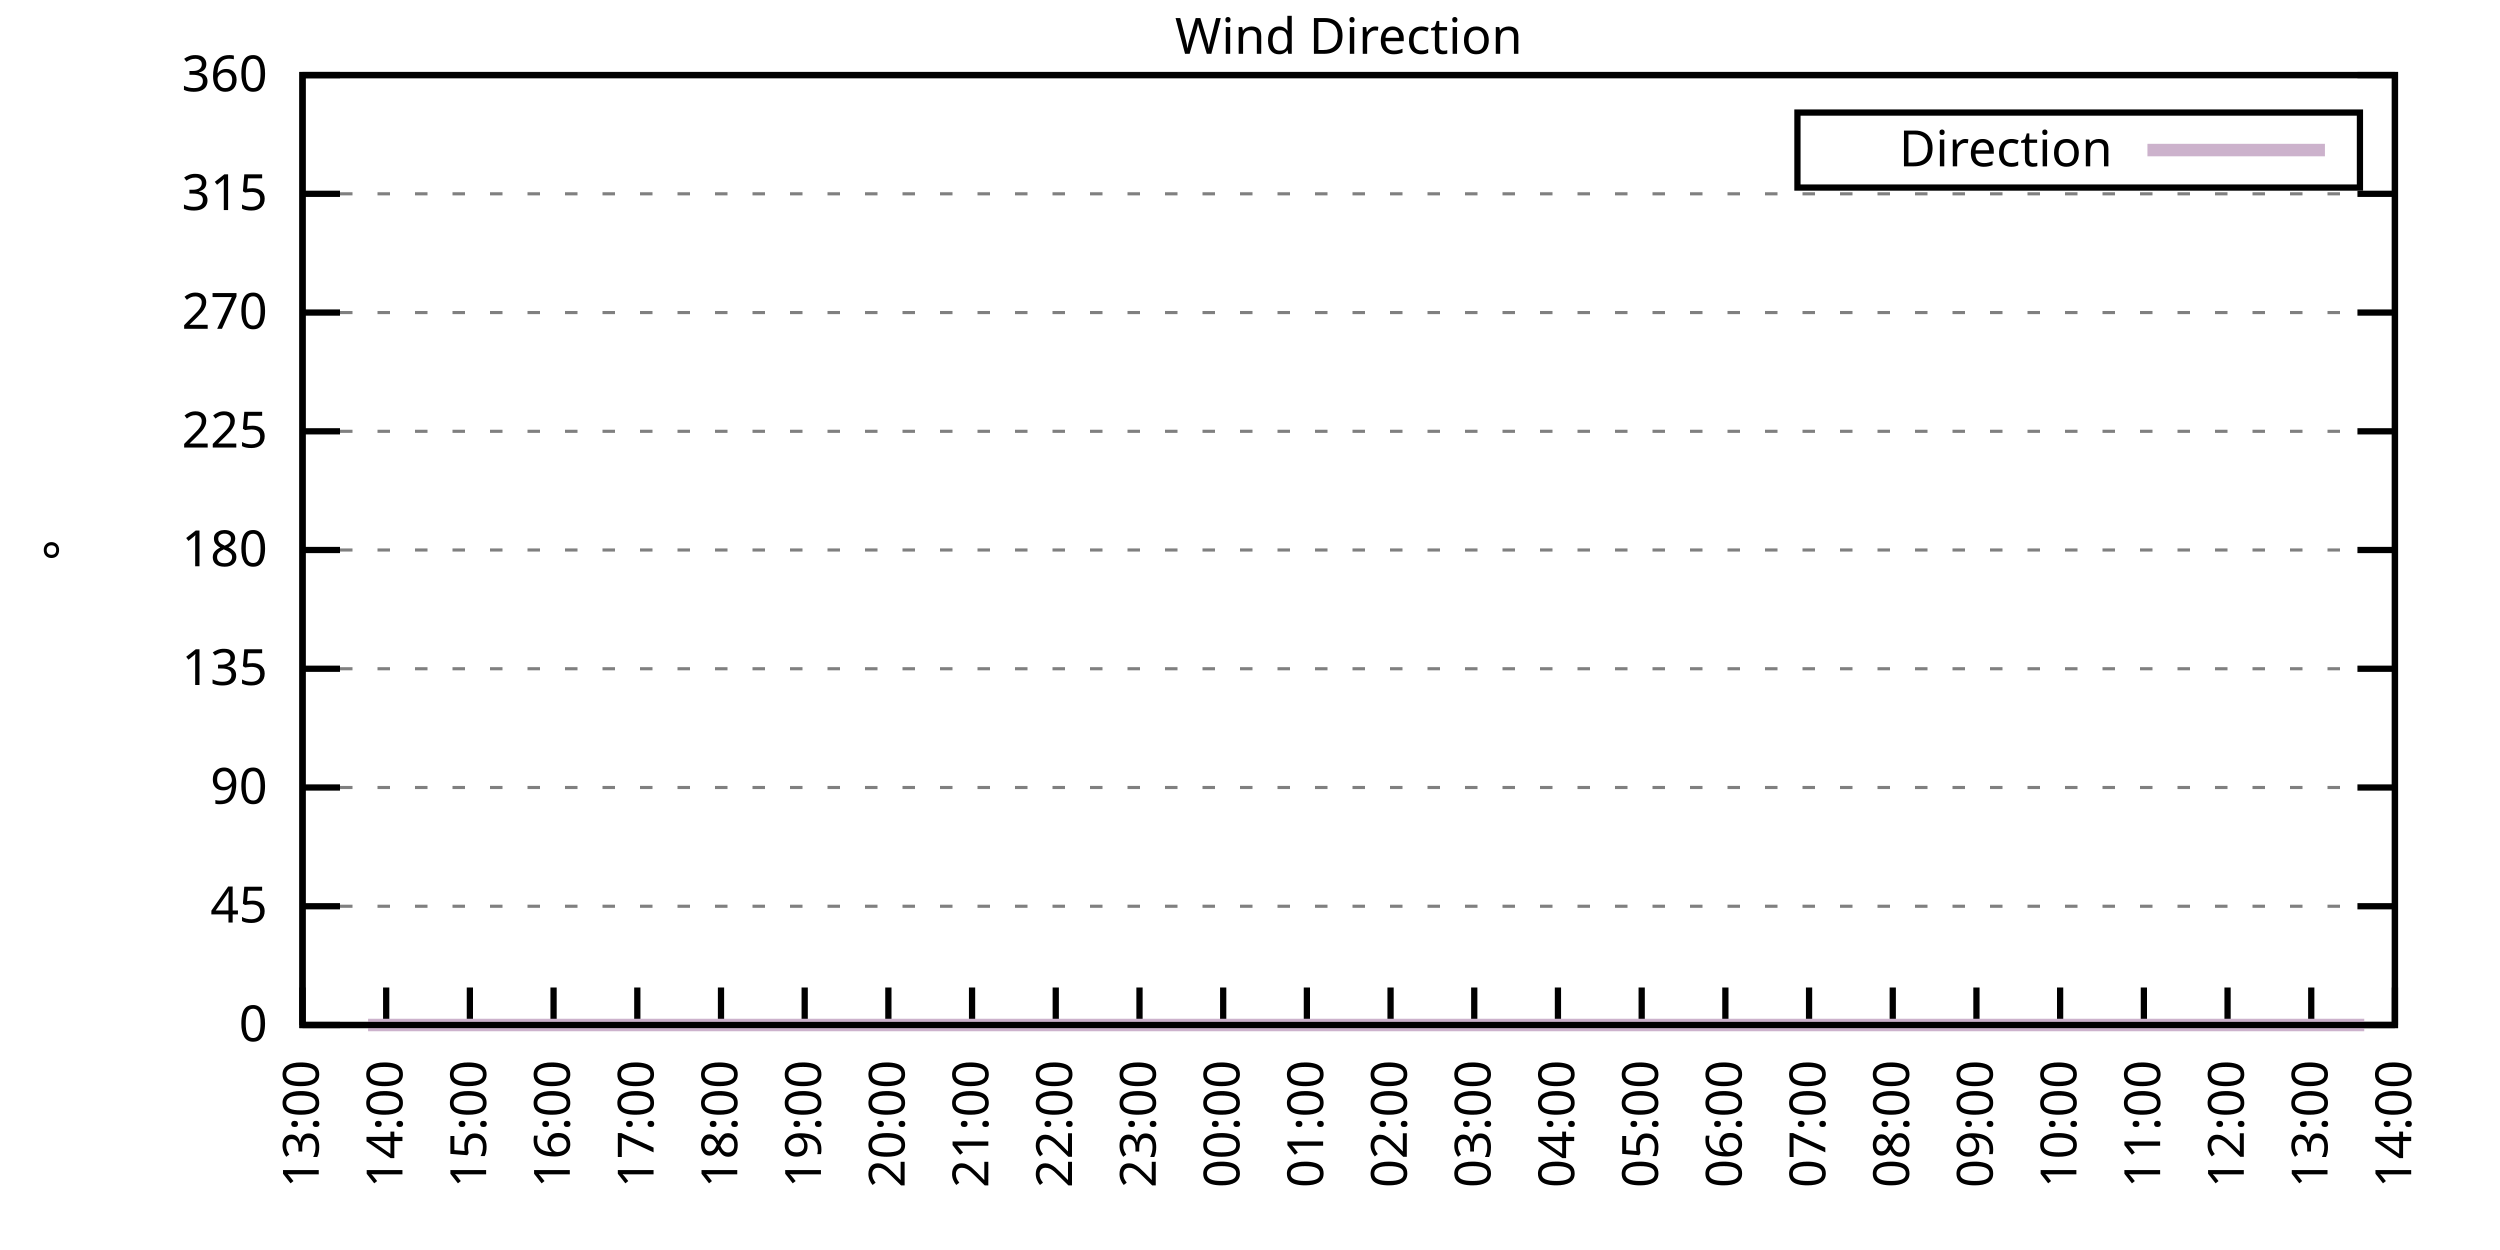
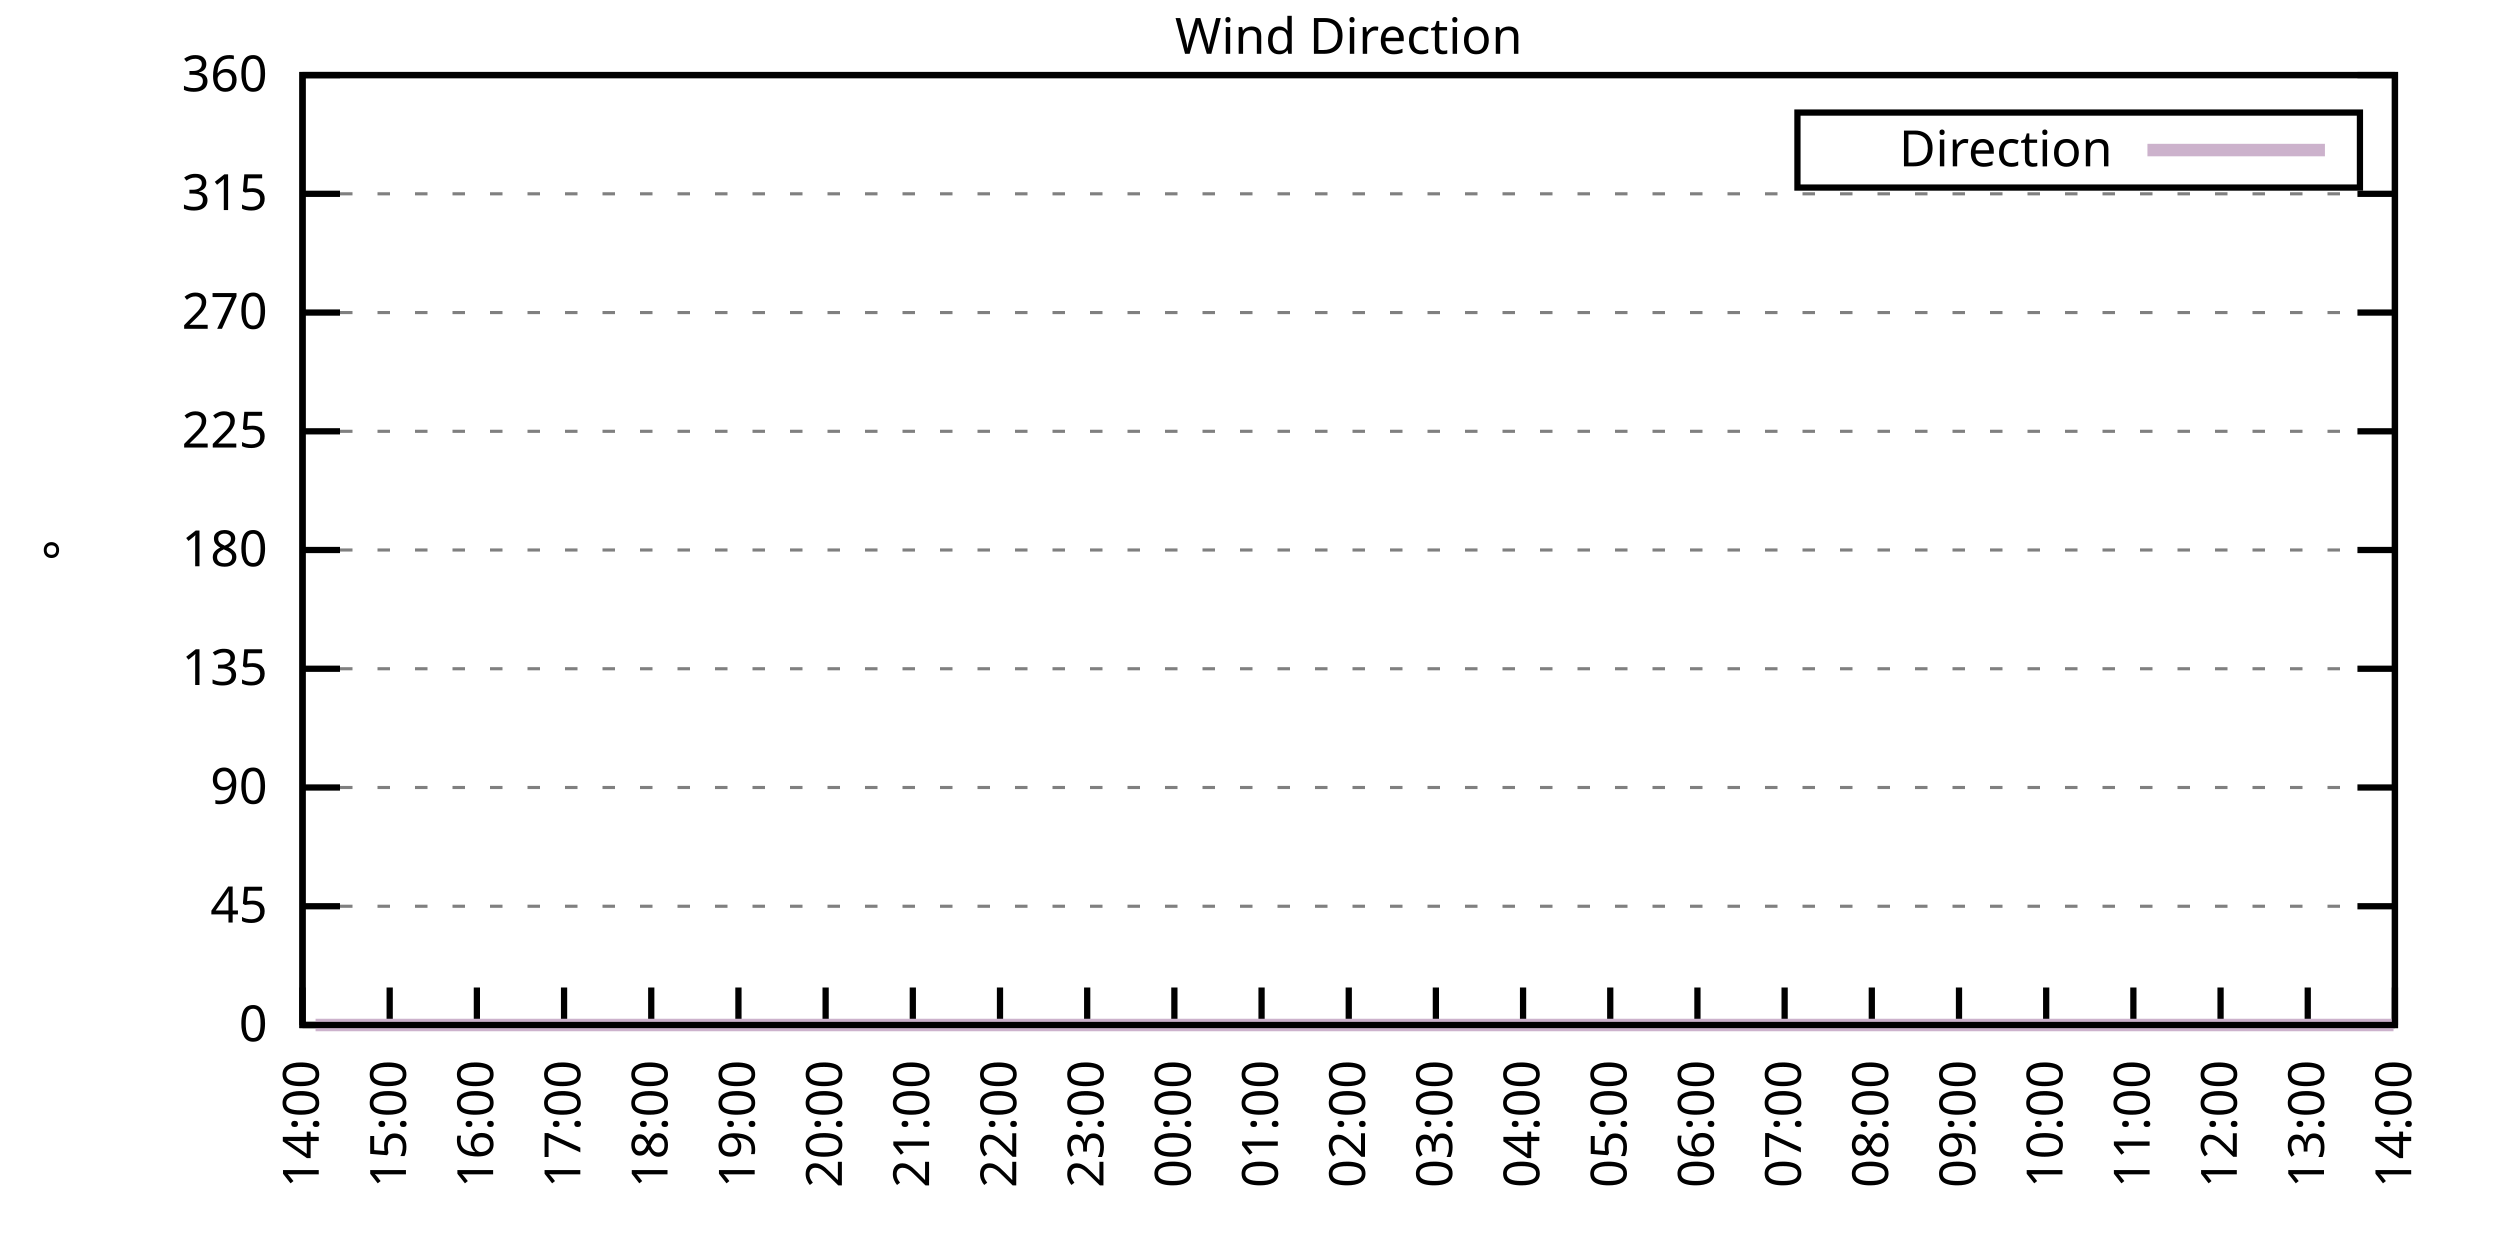
<svg xmlns="http://www.w3.org/2000/svg" xmlns:xlink="http://www.w3.org/1999/xlink" width="400" height="200" viewBox="0 0 400 200">
  <g id="gnuplot_canvas">
    <rect x="0" y="0" width="400" height="200" fill="none" />
    <defs>
      <circle id="gpDot" r="0.5" stroke-width="0.5" stroke="currentColor" />
      <path id="gpPt0" stroke-width="0.333" stroke="currentColor" d="M-1,0 h2 M0,-1 v2" />
      <path id="gpPt1" stroke-width="0.333" stroke="currentColor" d="M-1,-1 L1,1 M1,-1 L-1,1" />
      <path id="gpPt2" stroke-width="0.333" stroke="currentColor" d="M-1,0 L1,0 M0,-1 L0,1 M-1,-1 L1,1 M-1,1 L1,-1" />
      <rect id="gpPt3" stroke-width="0.333" stroke="currentColor" x="-1" y="-1" width="2" height="2" />
      <rect id="gpPt4" stroke-width="0.333" stroke="currentColor" fill="currentColor" x="-1" y="-1" width="2" height="2" />
      <circle id="gpPt5" stroke-width="0.333" stroke="currentColor" cx="0" cy="0" r="1" />
      <use xlink:href="#gpPt5" id="gpPt6" fill="currentColor" stroke="none" />
      <path id="gpPt7" stroke-width="0.333" stroke="currentColor" d="M0,-1.33 L-1.33,0.67 L1.33,0.67 z" />
      <use xlink:href="#gpPt7" id="gpPt8" fill="currentColor" stroke="none" />
      <use xlink:href="#gpPt7" id="gpPt9" stroke="currentColor" transform="rotate(180)" />
      <use xlink:href="#gpPt9" id="gpPt10" fill="currentColor" stroke="none" />
      <use xlink:href="#gpPt3" id="gpPt11" stroke="currentColor" transform="rotate(45)" />
      <use xlink:href="#gpPt11" id="gpPt12" fill="currentColor" stroke="none" />
      <path id="gpPt13" stroke-width="0.333" stroke="currentColor" d="M0,1.330 L1.265,0.411 L0.782,-1.067 L-0.782,-1.076 L-1.265,0.411 z" />
      <use xlink:href="#gpPt13" id="gpPt14" fill="currentColor" stroke="none" />
      <filter id="textbox" filterUnits="objectBoundingBox" x="0" y="0" height="1" width="1">
        <feFlood flood-color="white" flood-opacity="1" result="bgnd" />
        <feComposite in="SourceGraphic" in2="bgnd" operator="atop" />
      </filter>
      <filter id="greybox" filterUnits="objectBoundingBox" x="0" y="0" height="1" width="1">
        <feFlood flood-color="lightgrey" flood-opacity="1" result="grey" />
        <feComposite in="SourceGraphic" in2="grey" operator="atop" />
      </filter>
    </defs>
    <g fill="none" color="white" stroke="currentColor" stroke-width="1.00" stroke-linecap="butt" stroke-linejoin="miter">
</g>
    <g fill="none" color="black" stroke="currentColor" stroke-width="1.00" stroke-linecap="butt" stroke-linejoin="miter">
      <g stroke="none" shape-rendering="crispEdges">
        <polygon fill="rgb(255, 255, 255)" points="48.40,164.00 383.18,164.00 383.18,12.02 48.40,12.02 " />
      </g>
    </g>
    <g fill="none" color="black" stroke="currentColor" stroke-width="1.00" stroke-linecap="butt" stroke-linejoin="miter">
</g>
    <g fill="none" color="black" stroke="black" stroke-width="0.50" stroke-linecap="butt" stroke-linejoin="miter">
</g>
    <g fill="none" color="gray" stroke="currentColor" stroke-width="0.50" stroke-linecap="butt" stroke-linejoin="miter">
      <path stroke="gray" stroke-dasharray="2,4" class="gridline" d="M48.40,164.00 L383.19,164.00  " />
    </g>
    <g fill="none" color="gray" stroke="gray" stroke-width="1.00" stroke-linecap="butt" stroke-linejoin="miter">
</g>
    <g fill="none" color="black" stroke="currentColor" stroke-width="1.00" stroke-linecap="butt" stroke-linejoin="miter">
      <path stroke="black" d="M48.40,164.00 L54.40,164.00 M383.19,164.00 L377.19,164.00  " />
      <g transform="translate(42.80,166.60)" stroke="none" fill="black" font-family="Sans" font-size="8.00" text-anchor="end">
        <text>
          <tspan font-family="Sans"> 0</tspan>
        </text>
      </g>
    </g>
    <g fill="none" color="black" stroke="currentColor" stroke-width="1.00" stroke-linecap="butt" stroke-linejoin="miter">
</g>
    <g fill="none" color="black" stroke="black" stroke-width="0.50" stroke-linecap="butt" stroke-linejoin="miter">
</g>
    <g fill="none" color="gray" stroke="currentColor" stroke-width="0.50" stroke-linecap="butt" stroke-linejoin="miter">
      <path stroke="gray" stroke-dasharray="2,4" class="gridline" d="M48.40,145.00 L383.19,145.00  " />
    </g>
    <g fill="none" color="gray" stroke="gray" stroke-width="1.00" stroke-linecap="butt" stroke-linejoin="miter">
</g>
    <g fill="none" color="black" stroke="currentColor" stroke-width="1.00" stroke-linecap="butt" stroke-linejoin="miter">
      <path stroke="black" d="M48.40,145.00 L54.40,145.00 M383.19,145.00 L377.19,145.00  " />
      <g transform="translate(42.80,147.60)" stroke="none" fill="black" font-family="Sans" font-size="8.00" text-anchor="end">
        <text>
          <tspan font-family="Sans"> 45</tspan>
        </text>
      </g>
    </g>
    <g fill="none" color="black" stroke="currentColor" stroke-width="1.00" stroke-linecap="butt" stroke-linejoin="miter">
</g>
    <g fill="none" color="black" stroke="black" stroke-width="0.50" stroke-linecap="butt" stroke-linejoin="miter">
</g>
    <g fill="none" color="gray" stroke="currentColor" stroke-width="0.50" stroke-linecap="butt" stroke-linejoin="miter">
      <path stroke="gray" stroke-dasharray="2,4" class="gridline" d="M48.40,126.00 L383.19,126.00  " />
    </g>
    <g fill="none" color="gray" stroke="gray" stroke-width="1.00" stroke-linecap="butt" stroke-linejoin="miter">
</g>
    <g fill="none" color="black" stroke="currentColor" stroke-width="1.00" stroke-linecap="butt" stroke-linejoin="miter">
      <path stroke="black" d="M48.40,126.00 L54.40,126.00 M383.19,126.00 L377.19,126.00  " />
      <g transform="translate(42.80,128.60)" stroke="none" fill="black" font-family="Sans" font-size="8.00" text-anchor="end">
        <text>
          <tspan font-family="Sans"> 90</tspan>
        </text>
      </g>
    </g>
    <g fill="none" color="black" stroke="currentColor" stroke-width="1.00" stroke-linecap="butt" stroke-linejoin="miter">
</g>
    <g fill="none" color="black" stroke="black" stroke-width="0.50" stroke-linecap="butt" stroke-linejoin="miter">
</g>
    <g fill="none" color="gray" stroke="currentColor" stroke-width="0.50" stroke-linecap="butt" stroke-linejoin="miter">
      <path stroke="gray" stroke-dasharray="2,4" class="gridline" d="M48.40,107.00 L383.19,107.00  " />
    </g>
    <g fill="none" color="gray" stroke="gray" stroke-width="1.00" stroke-linecap="butt" stroke-linejoin="miter">
</g>
    <g fill="none" color="black" stroke="currentColor" stroke-width="1.00" stroke-linecap="butt" stroke-linejoin="miter">
      <path stroke="black" d="M48.40,107.00 L54.40,107.00 M383.19,107.00 L377.19,107.00  " />
      <g transform="translate(42.80,109.60)" stroke="none" fill="black" font-family="Sans" font-size="8.00" text-anchor="end">
        <text>
          <tspan font-family="Sans"> 135</tspan>
        </text>
      </g>
    </g>
    <g fill="none" color="black" stroke="currentColor" stroke-width="1.00" stroke-linecap="butt" stroke-linejoin="miter">
</g>
    <g fill="none" color="black" stroke="black" stroke-width="0.50" stroke-linecap="butt" stroke-linejoin="miter">
</g>
    <g fill="none" color="gray" stroke="currentColor" stroke-width="0.50" stroke-linecap="butt" stroke-linejoin="miter">
      <path stroke="gray" stroke-dasharray="2,4" class="gridline" d="M48.40,88.00 L383.19,88.00  " />
    </g>
    <g fill="none" color="gray" stroke="gray" stroke-width="1.00" stroke-linecap="butt" stroke-linejoin="miter">
</g>
    <g fill="none" color="black" stroke="currentColor" stroke-width="1.00" stroke-linecap="butt" stroke-linejoin="miter">
      <path stroke="black" d="M48.40,88.00 L54.40,88.00 M383.19,88.00 L377.19,88.00  " />
      <g transform="translate(42.80,90.60)" stroke="none" fill="black" font-family="Sans" font-size="8.00" text-anchor="end">
        <text>
          <tspan font-family="Sans"> 180</tspan>
        </text>
      </g>
    </g>
    <g fill="none" color="black" stroke="currentColor" stroke-width="1.00" stroke-linecap="butt" stroke-linejoin="miter">
</g>
    <g fill="none" color="black" stroke="black" stroke-width="0.50" stroke-linecap="butt" stroke-linejoin="miter">
</g>
    <g fill="none" color="gray" stroke="currentColor" stroke-width="0.50" stroke-linecap="butt" stroke-linejoin="miter">
      <path stroke="gray" stroke-dasharray="2,4" class="gridline" d="M48.40,69.01 L383.19,69.01  " />
    </g>
    <g fill="none" color="gray" stroke="gray" stroke-width="1.00" stroke-linecap="butt" stroke-linejoin="miter">
</g>
    <g fill="none" color="black" stroke="currentColor" stroke-width="1.00" stroke-linecap="butt" stroke-linejoin="miter">
      <path stroke="black" d="M48.40,69.01 L54.40,69.01 M383.19,69.01 L377.19,69.01  " />
      <g transform="translate(42.80,71.61)" stroke="none" fill="black" font-family="Sans" font-size="8.00" text-anchor="end">
        <text>
          <tspan font-family="Sans"> 225</tspan>
        </text>
      </g>
    </g>
    <g fill="none" color="black" stroke="currentColor" stroke-width="1.00" stroke-linecap="butt" stroke-linejoin="miter">
</g>
    <g fill="none" color="black" stroke="black" stroke-width="0.50" stroke-linecap="butt" stroke-linejoin="miter">
</g>
    <g fill="none" color="gray" stroke="currentColor" stroke-width="0.50" stroke-linecap="butt" stroke-linejoin="miter">
      <path stroke="gray" stroke-dasharray="2,4" class="gridline" d="M48.40,50.01 L383.19,50.01  " />
    </g>
    <g fill="none" color="gray" stroke="gray" stroke-width="1.00" stroke-linecap="butt" stroke-linejoin="miter">
</g>
    <g fill="none" color="black" stroke="currentColor" stroke-width="1.00" stroke-linecap="butt" stroke-linejoin="miter">
      <path stroke="black" d="M48.40,50.01 L54.40,50.01 M383.19,50.01 L377.19,50.01  " />
      <g transform="translate(42.80,52.61)" stroke="none" fill="black" font-family="Sans" font-size="8.00" text-anchor="end">
        <text>
          <tspan font-family="Sans"> 270</tspan>
        </text>
      </g>
    </g>
    <g fill="none" color="black" stroke="currentColor" stroke-width="1.00" stroke-linecap="butt" stroke-linejoin="miter">
</g>
    <g fill="none" color="black" stroke="black" stroke-width="0.50" stroke-linecap="butt" stroke-linejoin="miter">
</g>
    <g fill="none" color="gray" stroke="currentColor" stroke-width="0.50" stroke-linecap="butt" stroke-linejoin="miter">
      <path stroke="gray" stroke-dasharray="2,4" class="gridline" d="M48.40,31.01 L383.19,31.01  " />
    </g>
    <g fill="none" color="gray" stroke="gray" stroke-width="1.00" stroke-linecap="butt" stroke-linejoin="miter">
</g>
    <g fill="none" color="black" stroke="currentColor" stroke-width="1.00" stroke-linecap="butt" stroke-linejoin="miter">
      <path stroke="black" d="M48.40,31.01 L54.40,31.01 M383.19,31.01 L377.19,31.01  " />
      <g transform="translate(42.80,33.61)" stroke="none" fill="black" font-family="Sans" font-size="8.00" text-anchor="end">
        <text>
          <tspan font-family="Sans"> 315</tspan>
        </text>
      </g>
    </g>
    <g fill="none" color="black" stroke="currentColor" stroke-width="1.00" stroke-linecap="butt" stroke-linejoin="miter">
</g>
    <g fill="none" color="black" stroke="black" stroke-width="0.50" stroke-linecap="butt" stroke-linejoin="miter">
</g>
    <g fill="none" color="gray" stroke="currentColor" stroke-width="0.50" stroke-linecap="butt" stroke-linejoin="miter">
      <path stroke="gray" stroke-dasharray="2,4" class="gridline" d="M48.40,12.01 L383.19,12.01  " />
    </g>
    <g fill="none" color="gray" stroke="gray" stroke-width="1.00" stroke-linecap="butt" stroke-linejoin="miter">
</g>
    <g fill="none" color="black" stroke="currentColor" stroke-width="1.00" stroke-linecap="butt" stroke-linejoin="miter">
      <path stroke="black" d="M48.40,12.01 L54.40,12.01 M383.19,12.01 L377.19,12.01  " />
      <g transform="translate(42.80,14.61)" stroke="none" fill="black" font-family="Sans" font-size="8.00" text-anchor="end">
        <text>
          <tspan font-family="Sans"> 360</tspan>
        </text>
      </g>
    </g>
    <g fill="none" color="black" stroke="currentColor" stroke-width="1.00" stroke-linecap="butt" stroke-linejoin="miter">
      <path stroke="black" d="M48.40,164.00 L48.40,158.00  " />
      <g transform="translate(51.00,169.60) rotate(270.00)" stroke="none" fill="black" font-family="Sans" font-size="8.00" text-anchor="end">
        <text>
-           <tspan font-family="Sans">13:00</tspan>
-         </text>
-       </g>
-     </g>
-     <g fill="none" color="black" stroke="currentColor" stroke-width="1.00" stroke-linecap="butt" stroke-linejoin="miter">
-       <path stroke="black" d="M61.79,164.00 L61.79,158.00  " />
-       <g transform="translate(64.39,169.60) rotate(270.00)" stroke="none" fill="black" font-family="Sans" font-size="8.00" text-anchor="end">
-         <text>
          <tspan font-family="Sans">14:00</tspan>
        </text>
      </g>
    </g>
    <g fill="none" color="black" stroke="currentColor" stroke-width="1.00" stroke-linecap="butt" stroke-linejoin="miter">
-       <path stroke="black" d="M75.18,164.00 L75.18,158.00  " />
-       <g transform="translate(77.78,169.60) rotate(270.00)" stroke="none" fill="black" font-family="Sans" font-size="8.00" text-anchor="end">
+       <path stroke="black" d="M62.35,164.00 L62.35,158.00  " />
+       <g transform="translate(64.95,169.60) rotate(270.00)" stroke="none" fill="black" font-family="Sans" font-size="8.00" text-anchor="end">
        <text>
          <tspan font-family="Sans">15:00</tspan>
        </text>
      </g>
    </g>
    <g fill="none" color="black" stroke="currentColor" stroke-width="1.00" stroke-linecap="butt" stroke-linejoin="miter">
-       <path stroke="black" d="M88.57,164.00 L88.57,158.00  " />
-       <g transform="translate(91.17,169.60) rotate(270.00)" stroke="none" fill="black" font-family="Sans" font-size="8.00" text-anchor="end">
+       <path stroke="black" d="M76.30,164.00 L76.30,158.00  " />
+       <g transform="translate(78.90,169.60) rotate(270.00)" stroke="none" fill="black" font-family="Sans" font-size="8.00" text-anchor="end">
        <text>
          <tspan font-family="Sans">16:00</tspan>
        </text>
      </g>
    </g>
    <g fill="none" color="black" stroke="currentColor" stroke-width="1.00" stroke-linecap="butt" stroke-linejoin="miter">
-       <path stroke="black" d="M101.97,164.00 L101.97,158.00  " />
-       <g transform="translate(104.57,169.60) rotate(270.00)" stroke="none" fill="black" font-family="Sans" font-size="8.00" text-anchor="end">
+       <path stroke="black" d="M90.25,164.00 L90.25,158.00  " />
+       <g transform="translate(92.85,169.60) rotate(270.00)" stroke="none" fill="black" font-family="Sans" font-size="8.00" text-anchor="end">
        <text>
          <tspan font-family="Sans">17:00</tspan>
        </text>
      </g>
    </g>
    <g fill="none" color="black" stroke="currentColor" stroke-width="1.00" stroke-linecap="butt" stroke-linejoin="miter">
-       <path stroke="black" d="M115.36,164.00 L115.36,158.00  " />
-       <g transform="translate(117.96,169.60) rotate(270.00)" stroke="none" fill="black" font-family="Sans" font-size="8.00" text-anchor="end">
+       <path stroke="black" d="M104.20,164.00 L104.20,158.00  " />
+       <g transform="translate(106.80,169.60) rotate(270.00)" stroke="none" fill="black" font-family="Sans" font-size="8.00" text-anchor="end">
        <text>
          <tspan font-family="Sans">18:00</tspan>
        </text>
      </g>
    </g>
    <g fill="none" color="black" stroke="currentColor" stroke-width="1.00" stroke-linecap="butt" stroke-linejoin="miter">
-       <path stroke="black" d="M128.75,164.00 L128.75,158.00  " />
-       <g transform="translate(131.35,169.60) rotate(270.00)" stroke="none" fill="black" font-family="Sans" font-size="8.00" text-anchor="end">
+       <path stroke="black" d="M118.15,164.00 L118.15,158.00  " />
+       <g transform="translate(120.75,169.60) rotate(270.00)" stroke="none" fill="black" font-family="Sans" font-size="8.00" text-anchor="end">
        <text>
          <tspan font-family="Sans">19:00</tspan>
        </text>
      </g>
    </g>
    <g fill="none" color="black" stroke="currentColor" stroke-width="1.00" stroke-linecap="butt" stroke-linejoin="miter">
-       <path stroke="black" d="M142.14,164.00 L142.14,158.00  " />
-       <g transform="translate(144.74,169.60) rotate(270.00)" stroke="none" fill="black" font-family="Sans" font-size="8.00" text-anchor="end">
+       <path stroke="black" d="M132.10,164.00 L132.10,158.00  " />
+       <g transform="translate(134.70,169.60) rotate(270.00)" stroke="none" fill="black" font-family="Sans" font-size="8.00" text-anchor="end">
        <text>
          <tspan font-family="Sans">20:00</tspan>
        </text>
      </g>
    </g>
    <g fill="none" color="black" stroke="currentColor" stroke-width="1.00" stroke-linecap="butt" stroke-linejoin="miter">
-       <path stroke="black" d="M155.53,164.00 L155.53,158.00  " />
-       <g transform="translate(158.13,169.60) rotate(270.00)" stroke="none" fill="black" font-family="Sans" font-size="8.00" text-anchor="end">
+       <path stroke="black" d="M146.05,164.00 L146.05,158.00  " />
+       <g transform="translate(148.65,169.60) rotate(270.00)" stroke="none" fill="black" font-family="Sans" font-size="8.00" text-anchor="end">
        <text>
          <tspan font-family="Sans">21:00</tspan>
        </text>
      </g>
    </g>
    <g fill="none" color="black" stroke="currentColor" stroke-width="1.00" stroke-linecap="butt" stroke-linejoin="miter">
-       <path stroke="black" d="M168.92,164.00 L168.92,158.00  " />
-       <g transform="translate(171.52,169.60) rotate(270.00)" stroke="none" fill="black" font-family="Sans" font-size="8.00" text-anchor="end">
+       <path stroke="black" d="M160.00,164.00 L160.00,158.00  " />
+       <g transform="translate(162.60,169.60) rotate(270.00)" stroke="none" fill="black" font-family="Sans" font-size="8.00" text-anchor="end">
        <text>
          <tspan font-family="Sans">22:00</tspan>
        </text>
      </g>
    </g>
    <g fill="none" color="black" stroke="currentColor" stroke-width="1.00" stroke-linecap="butt" stroke-linejoin="miter">
-       <path stroke="black" d="M182.32,164.00 L182.32,158.00  " />
-       <g transform="translate(184.92,169.60) rotate(270.00)" stroke="none" fill="black" font-family="Sans" font-size="8.00" text-anchor="end">
+       <path stroke="black" d="M173.95,164.00 L173.95,158.00  " />
+       <g transform="translate(176.55,169.60) rotate(270.00)" stroke="none" fill="black" font-family="Sans" font-size="8.00" text-anchor="end">
        <text>
          <tspan font-family="Sans">23:00</tspan>
        </text>
      </g>
    </g>
    <g fill="none" color="black" stroke="currentColor" stroke-width="1.00" stroke-linecap="butt" stroke-linejoin="miter">
-       <path stroke="black" d="M195.71,164.00 L195.71,158.00  " />
-       <g transform="translate(198.31,169.60) rotate(270.00)" stroke="none" fill="black" font-family="Sans" font-size="8.00" text-anchor="end">
+       <path stroke="black" d="M187.90,164.00 L187.90,158.00  " />
+       <g transform="translate(190.50,169.60) rotate(270.00)" stroke="none" fill="black" font-family="Sans" font-size="8.00" text-anchor="end">
        <text>
          <tspan font-family="Sans">00:00</tspan>
        </text>
      </g>
    </g>
    <g fill="none" color="black" stroke="currentColor" stroke-width="1.00" stroke-linecap="butt" stroke-linejoin="miter">
-       <path stroke="black" d="M209.10,164.00 L209.10,158.00  " />
-       <g transform="translate(211.70,169.60) rotate(270.00)" stroke="none" fill="black" font-family="Sans" font-size="8.00" text-anchor="end">
+       <path stroke="black" d="M201.85,164.00 L201.85,158.00  " />
+       <g transform="translate(204.45,169.60) rotate(270.00)" stroke="none" fill="black" font-family="Sans" font-size="8.00" text-anchor="end">
        <text>
          <tspan font-family="Sans">01:00</tspan>
        </text>
      </g>
    </g>
    <g fill="none" color="black" stroke="currentColor" stroke-width="1.00" stroke-linecap="butt" stroke-linejoin="miter">
-       <path stroke="black" d="M222.49,164.00 L222.49,158.00  " />
-       <g transform="translate(225.09,169.60) rotate(270.00)" stroke="none" fill="black" font-family="Sans" font-size="8.00" text-anchor="end">
+       <path stroke="black" d="M215.80,164.00 L215.80,158.00  " />
+       <g transform="translate(218.40,169.60) rotate(270.00)" stroke="none" fill="black" font-family="Sans" font-size="8.00" text-anchor="end">
        <text>
          <tspan font-family="Sans">02:00</tspan>
        </text>
      </g>
    </g>
    <g fill="none" color="black" stroke="currentColor" stroke-width="1.00" stroke-linecap="butt" stroke-linejoin="miter">
-       <path stroke="black" d="M235.88,164.00 L235.88,158.00  " />
-       <g transform="translate(238.48,169.60) rotate(270.00)" stroke="none" fill="black" font-family="Sans" font-size="8.00" text-anchor="end">
+       <path stroke="black" d="M229.74,164.00 L229.74,158.00  " />
+       <g transform="translate(232.34,169.60) rotate(270.00)" stroke="none" fill="black" font-family="Sans" font-size="8.00" text-anchor="end">
        <text>
          <tspan font-family="Sans">03:00</tspan>
        </text>
      </g>
    </g>
    <g fill="none" color="black" stroke="currentColor" stroke-width="1.00" stroke-linecap="butt" stroke-linejoin="miter">
-       <path stroke="black" d="M249.27,164.00 L249.27,158.00  " />
-       <g transform="translate(251.87,169.60) rotate(270.00)" stroke="none" fill="black" font-family="Sans" font-size="8.00" text-anchor="end">
+       <path stroke="black" d="M243.69,164.00 L243.69,158.00  " />
+       <g transform="translate(246.29,169.60) rotate(270.00)" stroke="none" fill="black" font-family="Sans" font-size="8.00" text-anchor="end">
        <text>
          <tspan font-family="Sans">04:00</tspan>
        </text>
      </g>
    </g>
    <g fill="none" color="black" stroke="currentColor" stroke-width="1.00" stroke-linecap="butt" stroke-linejoin="miter">
-       <path stroke="black" d="M262.67,164.00 L262.67,158.00  " />
-       <g transform="translate(265.27,169.60) rotate(270.00)" stroke="none" fill="black" font-family="Sans" font-size="8.00" text-anchor="end">
+       <path stroke="black" d="M257.64,164.00 L257.64,158.00  " />
+       <g transform="translate(260.24,169.60) rotate(270.00)" stroke="none" fill="black" font-family="Sans" font-size="8.00" text-anchor="end">
        <text>
          <tspan font-family="Sans">05:00</tspan>
        </text>
      </g>
    </g>
    <g fill="none" color="black" stroke="currentColor" stroke-width="1.00" stroke-linecap="butt" stroke-linejoin="miter">
-       <path stroke="black" d="M276.06,164.00 L276.06,158.00  " />
-       <g transform="translate(278.66,169.60) rotate(270.00)" stroke="none" fill="black" font-family="Sans" font-size="8.00" text-anchor="end">
+       <path stroke="black" d="M271.59,164.00 L271.59,158.00  " />
+       <g transform="translate(274.19,169.60) rotate(270.00)" stroke="none" fill="black" font-family="Sans" font-size="8.00" text-anchor="end">
        <text>
          <tspan font-family="Sans">06:00</tspan>
        </text>
      </g>
    </g>
    <g fill="none" color="black" stroke="currentColor" stroke-width="1.00" stroke-linecap="butt" stroke-linejoin="miter">
-       <path stroke="black" d="M289.45,164.00 L289.45,158.00  " />
-       <g transform="translate(292.05,169.60) rotate(270.00)" stroke="none" fill="black" font-family="Sans" font-size="8.00" text-anchor="end">
+       <path stroke="black" d="M285.54,164.00 L285.54,158.00  " />
+       <g transform="translate(288.14,169.60) rotate(270.00)" stroke="none" fill="black" font-family="Sans" font-size="8.00" text-anchor="end">
        <text>
          <tspan font-family="Sans">07:00</tspan>
        </text>
      </g>
    </g>
    <g fill="none" color="black" stroke="currentColor" stroke-width="1.00" stroke-linecap="butt" stroke-linejoin="miter">
-       <path stroke="black" d="M302.84,164.00 L302.84,158.00  " />
-       <g transform="translate(305.44,169.60) rotate(270.00)" stroke="none" fill="black" font-family="Sans" font-size="8.00" text-anchor="end">
+       <path stroke="black" d="M299.49,164.00 L299.49,158.00  " />
+       <g transform="translate(302.09,169.60) rotate(270.00)" stroke="none" fill="black" font-family="Sans" font-size="8.00" text-anchor="end">
        <text>
          <tspan font-family="Sans">08:00</tspan>
        </text>
      </g>
    </g>
    <g fill="none" color="black" stroke="currentColor" stroke-width="1.00" stroke-linecap="butt" stroke-linejoin="miter">
-       <path stroke="black" d="M316.23,164.00 L316.23,158.00  " />
-       <g transform="translate(318.83,169.60) rotate(270.00)" stroke="none" fill="black" font-family="Sans" font-size="8.00" text-anchor="end">
+       <path stroke="black" d="M313.44,164.00 L313.44,158.00  " />
+       <g transform="translate(316.04,169.60) rotate(270.00)" stroke="none" fill="black" font-family="Sans" font-size="8.00" text-anchor="end">
        <text>
          <tspan font-family="Sans">09:00</tspan>
        </text>
      </g>
    </g>
    <g fill="none" color="black" stroke="currentColor" stroke-width="1.00" stroke-linecap="butt" stroke-linejoin="miter">
-       <path stroke="black" d="M329.62,164.00 L329.62,158.00  " />
-       <g transform="translate(332.22,169.60) rotate(270.00)" stroke="none" fill="black" font-family="Sans" font-size="8.00" text-anchor="end">
+       <path stroke="black" d="M327.39,164.00 L327.39,158.00  " />
+       <g transform="translate(329.99,169.60) rotate(270.00)" stroke="none" fill="black" font-family="Sans" font-size="8.00" text-anchor="end">
        <text>
          <tspan font-family="Sans">10:00</tspan>
        </text>
      </g>
    </g>
    <g fill="none" color="black" stroke="currentColor" stroke-width="1.00" stroke-linecap="butt" stroke-linejoin="miter">
-       <path stroke="black" d="M343.02,164.00 L343.02,158.00  " />
-       <g transform="translate(345.62,169.60) rotate(270.00)" stroke="none" fill="black" font-family="Sans" font-size="8.00" text-anchor="end">
+       <path stroke="black" d="M341.34,164.00 L341.34,158.00  " />
+       <g transform="translate(343.94,169.60) rotate(270.00)" stroke="none" fill="black" font-family="Sans" font-size="8.00" text-anchor="end">
        <text>
          <tspan font-family="Sans">11:00</tspan>
        </text>
      </g>
    </g>
    <g fill="none" color="black" stroke="currentColor" stroke-width="1.00" stroke-linecap="butt" stroke-linejoin="miter">
-       <path stroke="black" d="M356.41,164.00 L356.41,158.00  " />
-       <g transform="translate(359.01,169.60) rotate(270.00)" stroke="none" fill="black" font-family="Sans" font-size="8.00" text-anchor="end">
+       <path stroke="black" d="M355.29,164.00 L355.29,158.00  " />
+       <g transform="translate(357.89,169.60) rotate(270.00)" stroke="none" fill="black" font-family="Sans" font-size="8.00" text-anchor="end">
        <text>
          <tspan font-family="Sans">12:00</tspan>
        </text>
      </g>
    </g>
    <g fill="none" color="black" stroke="currentColor" stroke-width="1.00" stroke-linecap="butt" stroke-linejoin="miter">
-       <path stroke="black" d="M369.80,164.00 L369.80,158.00  " />
-       <g transform="translate(372.40,169.60) rotate(270.00)" stroke="none" fill="black" font-family="Sans" font-size="8.00" text-anchor="end">
+       <path stroke="black" d="M369.24,164.00 L369.24,158.00  " />
+       <g transform="translate(371.84,169.60) rotate(270.00)" stroke="none" fill="black" font-family="Sans" font-size="8.00" text-anchor="end">
        <text>
          <tspan font-family="Sans">13:00</tspan>
        </text>
      </g>
    </g>
    <g fill="none" color="black" stroke="currentColor" stroke-width="1.00" stroke-linecap="butt" stroke-linejoin="miter">
      <path stroke="black" d="M383.19,164.00 L383.19,158.00  " />
      <g transform="translate(385.79,169.60) rotate(270.00)" stroke="none" fill="black" font-family="Sans" font-size="8.00" text-anchor="end">
        <text>
          <tspan font-family="Sans">14:00</tspan>
        </text>
      </g>
    </g>
    <g fill="none" color="black" stroke="currentColor" stroke-width="1.00" stroke-linecap="butt" stroke-linejoin="miter">
</g>
    <g fill="none" color="black" stroke="currentColor" stroke-width="1.00" stroke-linecap="butt" stroke-linejoin="miter">
      <path stroke="black" d="M48.40,12.01 L48.40,164.00 L383.19,164.00 L383.19,12.01 L48.40,12.01 Z  " />
    </g>
    <g fill="none" color="black" stroke="currentColor" stroke-width="1.00" stroke-linecap="butt" stroke-linejoin="miter">
</g>
    <g fill="none" color="black" stroke="currentColor" stroke-width="1.00" stroke-linecap="butt" stroke-linejoin="miter">
      <path stroke="black" d="M287.59,30.01 L287.59,18.01 L377.59,18.01 L377.59,30.01 L287.59,30.01 Z  " />
    </g>
    <g id="Wind_direction_plot_1">
      <g fill="none" color="white" stroke="black" stroke-width="2.00" stroke-linecap="butt" stroke-linejoin="miter">
</g>
      <g fill="none" color="black" stroke="currentColor" stroke-width="2.00" stroke-linecap="butt" stroke-linejoin="miter">
        <g transform="translate(337.99,26.61)" stroke="none" fill="black" font-family="Sans" font-size="8.00" text-anchor="end">
          <text>
            <tspan font-family="Sans">Direction</tspan>
          </text>
        </g>
      </g>
      <g fill="none" color="black" stroke="currentColor" stroke-width="2.00" stroke-linecap="butt" stroke-linejoin="miter">
-         <path stroke="rgb(204, 178, 204)" d="M343.59,24.01 L371.99,24.01 M58.89,164.00 L61.35,164.00 L63.80,164.00 L65.81,164.00 L68.26,164.00 L70.27,164.00   L72.73,164.00 L74.96,164.00 L76.97,164.00 L79.42,164.00 L81.66,164.00 L83.44,164.00 L86.12,164.00 L87.91,164.00   L90.58,164.00 L92.82,164.00 L95.05,164.00 L97.28,164.00 L99.51,164.00 L101.74,164.00 L103.98,164.00 L105.76,164.00   L108.22,164.00 L110.45,164.00 L112.90,164.00 L114.69,164.00 L117.14,164.00 L119.60,164.00 L121.83,164.00 L124.06,164.00   L125.85,164.00 L128.53,164.00 L130.76,164.00 L132.99,164.00 L134.78,164.00 L137.23,164.00 L139.69,164.00 L141.92,164.00   L143.70,164.00 L146.38,164.00 L148.61,164.00 L150.62,164.00 L153.08,164.00 L155.31,164.00 L157.32,164.00 L159.55,164.00   L161.78,164.00 L164.24,164.00 L166.47,164.00 L168.70,164.00 L170.49,164.00 L172.94,164.00 L175.40,164.00 L177.18,164.00   L179.86,164.00 L181.65,164.00 L184.32,164.00 L186.56,164.00 L188.34,164.00 L190.80,164.00 L193.25,164.00 L195.48,164.00   L197.72,164.00 L199.50,164.00 L201.73,164.00 L203.97,164.00 L206.20,164.00 L208.65,164.00 L211.11,164.00 L212.89,164.00   L215.13,164.00 L217.80,164.00 L220.04,164.00 L222.27,164.00 L224.50,164.00 L226.51,164.00 L228.96,164.00 L230.97,164.00   L233.20,164.00 L235.21,164.00 L237.44,164.00 L240.12,164.00 L242.13,164.00 L244.59,164.00 L246.60,164.00 L249.05,164.00   L250.84,164.00 L253.29,164.00 L255.75,164.00 L257.76,164.00 L259.99,164.00 L262.00,164.00 L264.23,164.00 L266.68,164.00   L269.14,164.00 L271.37,164.00 L273.60,164.00 L275.83,164.00 L277.62,164.00 L279.85,164.00 L282.31,164.00 L284.76,164.00   L286.99,164.00 L289.23,164.00 L291.23,164.00 L293.47,164.00 L295.92,164.00 L297.93,164.00 L300.16,164.00 L302.62,164.00   L304.85,164.00 L306.86,164.00 L309.09,164.00 L311.54,164.00 L313.33,164.00 L315.79,164.00 L318.24,164.00 L322.48,164.00   L324.71,164.00 L326.95,164.00 L329.18,164.00 L331.41,164.00 L333.64,164.00 L336.10,164.00 L338.33,164.00 L340.56,164.00   L342.79,164.00 L345.02,164.00 L347.26,164.00 L349.04,164.00 L351.72,164.00 L353.95,164.00 L356.18,164.00 L358.19,164.00   L360.20,164.00 L362.66,164.00 L364.66,164.00 L367.12,164.00 L369.58,164.00 L371.81,164.00 L373.82,164.00 L376.27,164.00   L378.28,164.00  " />
+         <path stroke="rgb(204, 178, 204)" d="M343.59,24.01 L371.99,24.01 M50.49,164.00 L52.58,164.00 L55.14,164.00 L57.23,164.00 L59.79,164.00 L62.12,164.00   L64.21,164.00 L66.77,164.00 L69.09,164.00 L70.95,164.00 L73.74,164.00 L75.60,164.00 L78.39,164.00 L80.72,164.00   L83.04,164.00 L85.37,164.00 L87.69,164.00 L90.02,164.00 L92.34,164.00 L94.20,164.00 L96.76,164.00 L99.08,164.00   L101.64,164.00 L103.50,164.00 L106.06,164.00 L108.62,164.00 L110.94,164.00 L113.27,164.00 L115.13,164.00 L117.92,164.00   L120.24,164.00 L122.57,164.00 L124.43,164.00 L126.98,164.00 L129.54,164.00 L131.87,164.00 L133.72,164.00 L136.51,164.00   L138.84,164.00 L140.93,164.00 L143.49,164.00 L145.81,164.00 L147.91,164.00 L150.23,164.00 L152.56,164.00 L155.11,164.00   L157.44,164.00 L159.76,164.00 L161.62,164.00 L164.18,164.00 L166.74,164.00 L168.60,164.00 L171.39,164.00 L173.25,164.00   L176.04,164.00 L178.36,164.00 L180.22,164.00 L182.78,164.00 L185.34,164.00 L187.66,164.00 L189.99,164.00 L191.85,164.00   L194.17,164.00 L196.50,164.00 L198.82,164.00 L201.38,164.00 L203.94,164.00 L205.80,164.00 L208.12,164.00 L210.91,164.00   L213.24,164.00 L215.56,164.00 L217.89,164.00 L219.98,164.00 L222.54,164.00 L224.63,164.00 L226.95,164.00 L229.05,164.00   L231.37,164.00 L234.16,164.00 L236.25,164.00 L238.81,164.00 L240.90,164.00 L243.46,164.00 L245.32,164.00 L247.88,164.00   L250.44,164.00 L252.53,164.00 L254.85,164.00 L256.95,164.00 L259.27,164.00 L261.83,164.00 L264.39,164.00 L266.71,164.00   L269.04,164.00 L271.36,164.00 L273.22,164.00 L275.55,164.00 L278.10,164.00 L280.66,164.00 L282.99,164.00 L285.31,164.00   L287.40,164.00 L289.73,164.00 L292.29,164.00 L294.38,164.00 L296.70,164.00 L299.26,164.00 L301.58,164.00 L303.68,164.00   L306.00,164.00 L308.56,164.00 L310.42,164.00 L312.98,164.00 L315.53,164.00 L319.95,164.00 L322.28,164.00 L324.60,164.00   L326.93,164.00 L329.25,164.00 L331.58,164.00 L334.13,164.00 L336.46,164.00 L338.78,164.00 L341.11,164.00 L343.43,164.00   L345.76,164.00 L347.62,164.00 L350.41,164.00 L352.73,164.00 L355.06,164.00 L357.15,164.00 L359.24,164.00 L361.80,164.00   L363.89,164.00 L366.45,164.00 L369.01,164.00 L371.33,164.00 L373.43,164.00 L375.98,164.00 L378.08,164.00 L380.40,164.00   L382.96,164.00  " />
      </g>
    </g>
    <g fill="none" color="black" stroke="currentColor" stroke-width="2.00" stroke-linecap="butt" stroke-linejoin="miter">
</g>
    <g fill="none" color="black" stroke="black" stroke-width="1.00" stroke-linecap="butt" stroke-linejoin="miter">
</g>
    <g fill="none" color="black" stroke="currentColor" stroke-width="1.00" stroke-linecap="butt" stroke-linejoin="miter">
      <path stroke="black" d="M48.40,12.01 L48.40,164.00 L383.19,164.00 L383.19,12.01 L48.40,12.01 Z  " />
      <g transform="translate(12.80,88.01) rotate(270.00)" stroke="none" fill="black" font-family="Sans" font-size="8.00" text-anchor="middle">
        <text>
          <tspan font-family="Sans">°</tspan>
        </text>
      </g>
    </g>
    <g fill="none" color="black" stroke="currentColor" stroke-width="1.00" stroke-linecap="butt" stroke-linejoin="miter">
</g>
    <g fill="none" color="black" stroke="currentColor" stroke-width="1.00" stroke-linecap="butt" stroke-linejoin="miter">
      <g transform="translate(215.79,8.61)" stroke="none" fill="black" font-family="Sans" font-size="8.00" text-anchor="middle">
        <text>
          <tspan font-family="Sans">Wind Direction</tspan>
        </text>
      </g>
    </g>
    <g fill="none" color="black" stroke="currentColor" stroke-width="1.00" stroke-linecap="butt" stroke-linejoin="miter">
</g>
  </g>
</svg>
